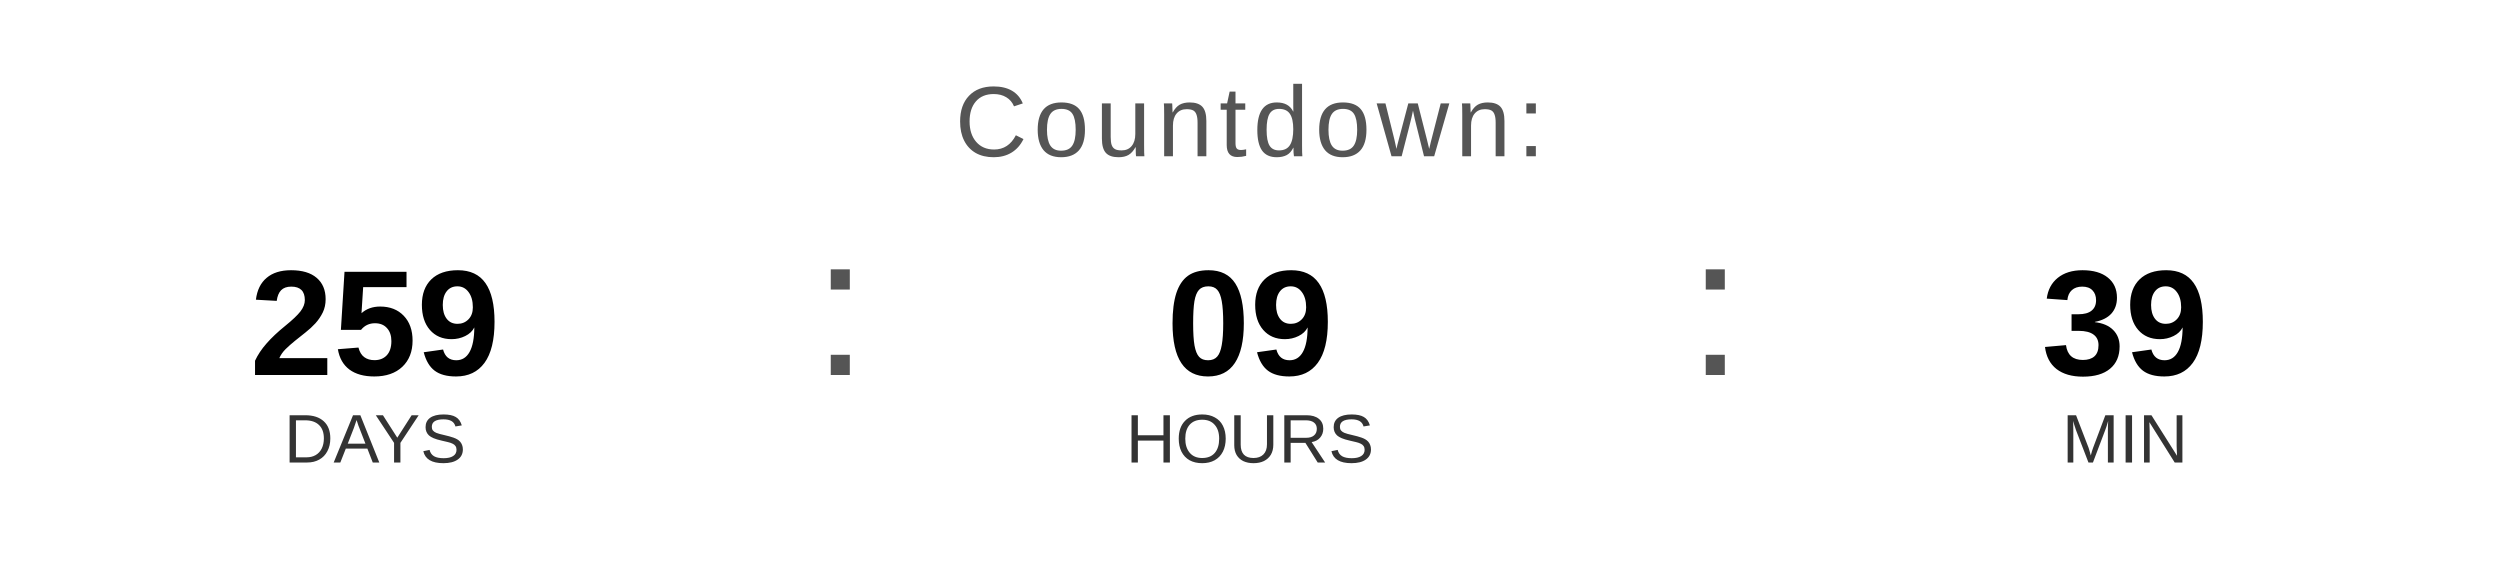
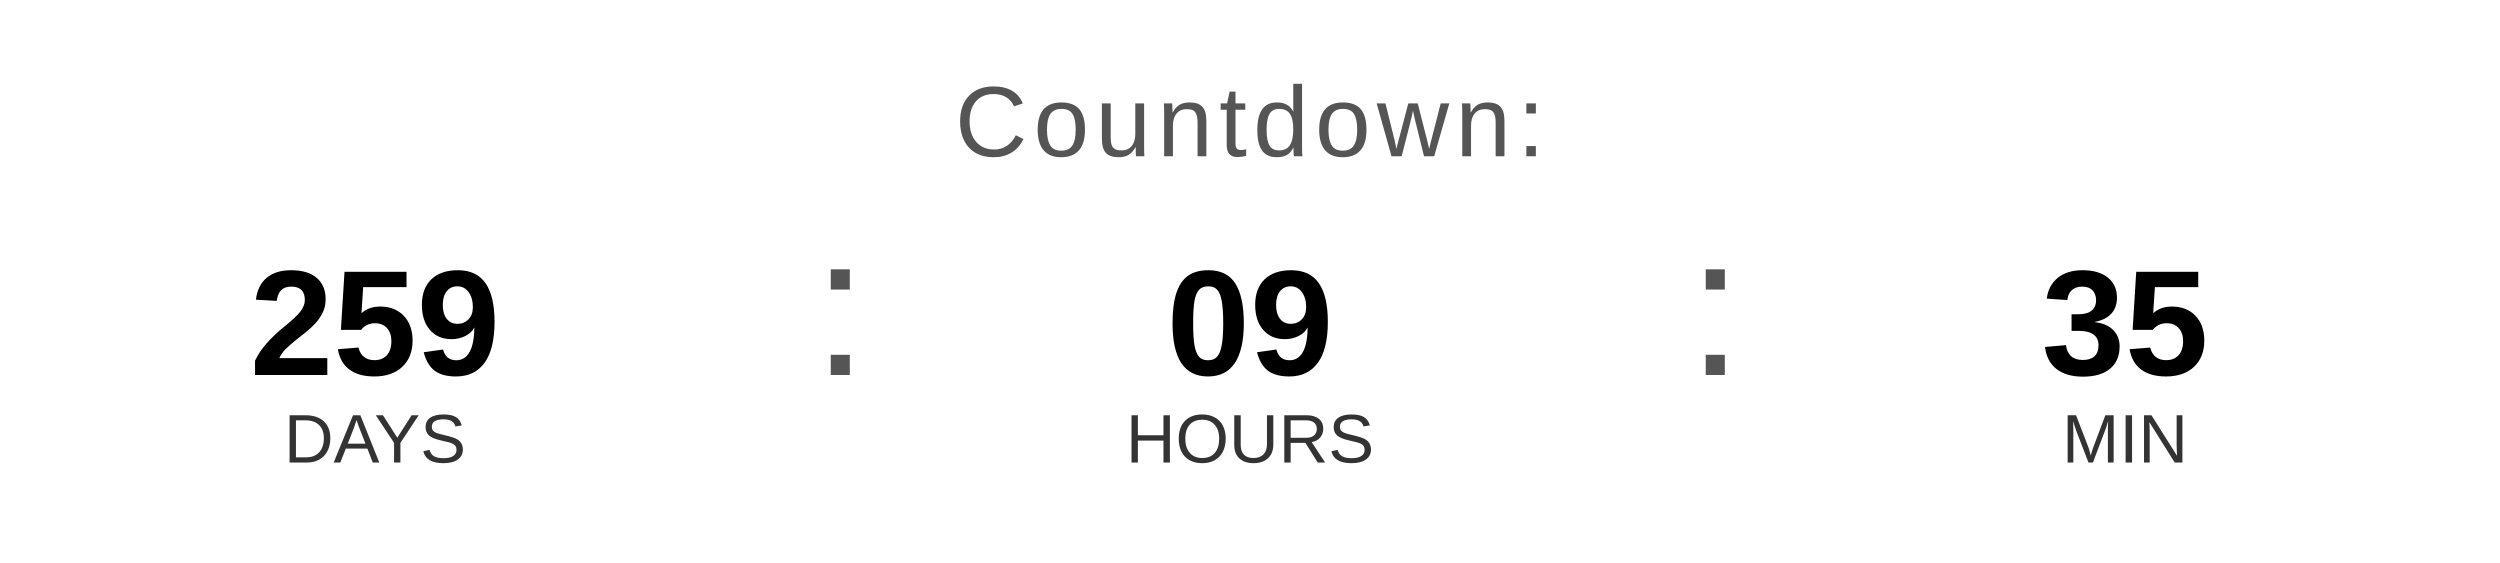
<svg xmlns="http://www.w3.org/2000/svg" width="400" height="90" viewBox="0 0 400 90">
  <text x="200" y="25" font-family="Arial, Helvetica, sans-serif" font-size="16" fill="#555555" text-anchor="middle" letter-spacing="1">
    Countdown:
  </text>
  <text x="60" y="60" font-family="Arial, Helvetica, sans-serif" font-size="24" font-weight="bold" fill="#000000" text-anchor="middle">259</text>
  <text x="60" y="74" font-family="Arial, Helvetica, sans-serif" font-size="11" fill="#333333" text-anchor="middle">DAYS</text>
  <text x="130" y="60" font-family="Arial, sans-serif" font-size="32" fill="#555555">:</text>
  <text x="200" y="60" font-family="Arial, Helvetica, sans-serif" font-size="24" font-weight="bold" fill="#000000" text-anchor="middle">09</text>
  <text x="200" y="74" font-family="Arial, Helvetica, sans-serif" font-size="11" fill="#333333" text-anchor="middle">HOURS</text>
  <text x="270" y="60" font-family="Arial, sans-serif" font-size="32" fill="#555555">:</text>
-   <text x="340" y="60" font-family="Arial, Helvetica, sans-serif" font-size="24" font-weight="bold" fill="#000000" text-anchor="middle">39</text>
+   <text x="340" y="60" font-family="Arial, Helvetica, sans-serif" font-size="24" font-weight="bold" fill="#000000" text-anchor="middle">35</text>
  <text x="340" y="74" font-family="Arial, Helvetica, sans-serif" font-size="11" fill="#333333" text-anchor="middle">MIN</text>
</svg>
